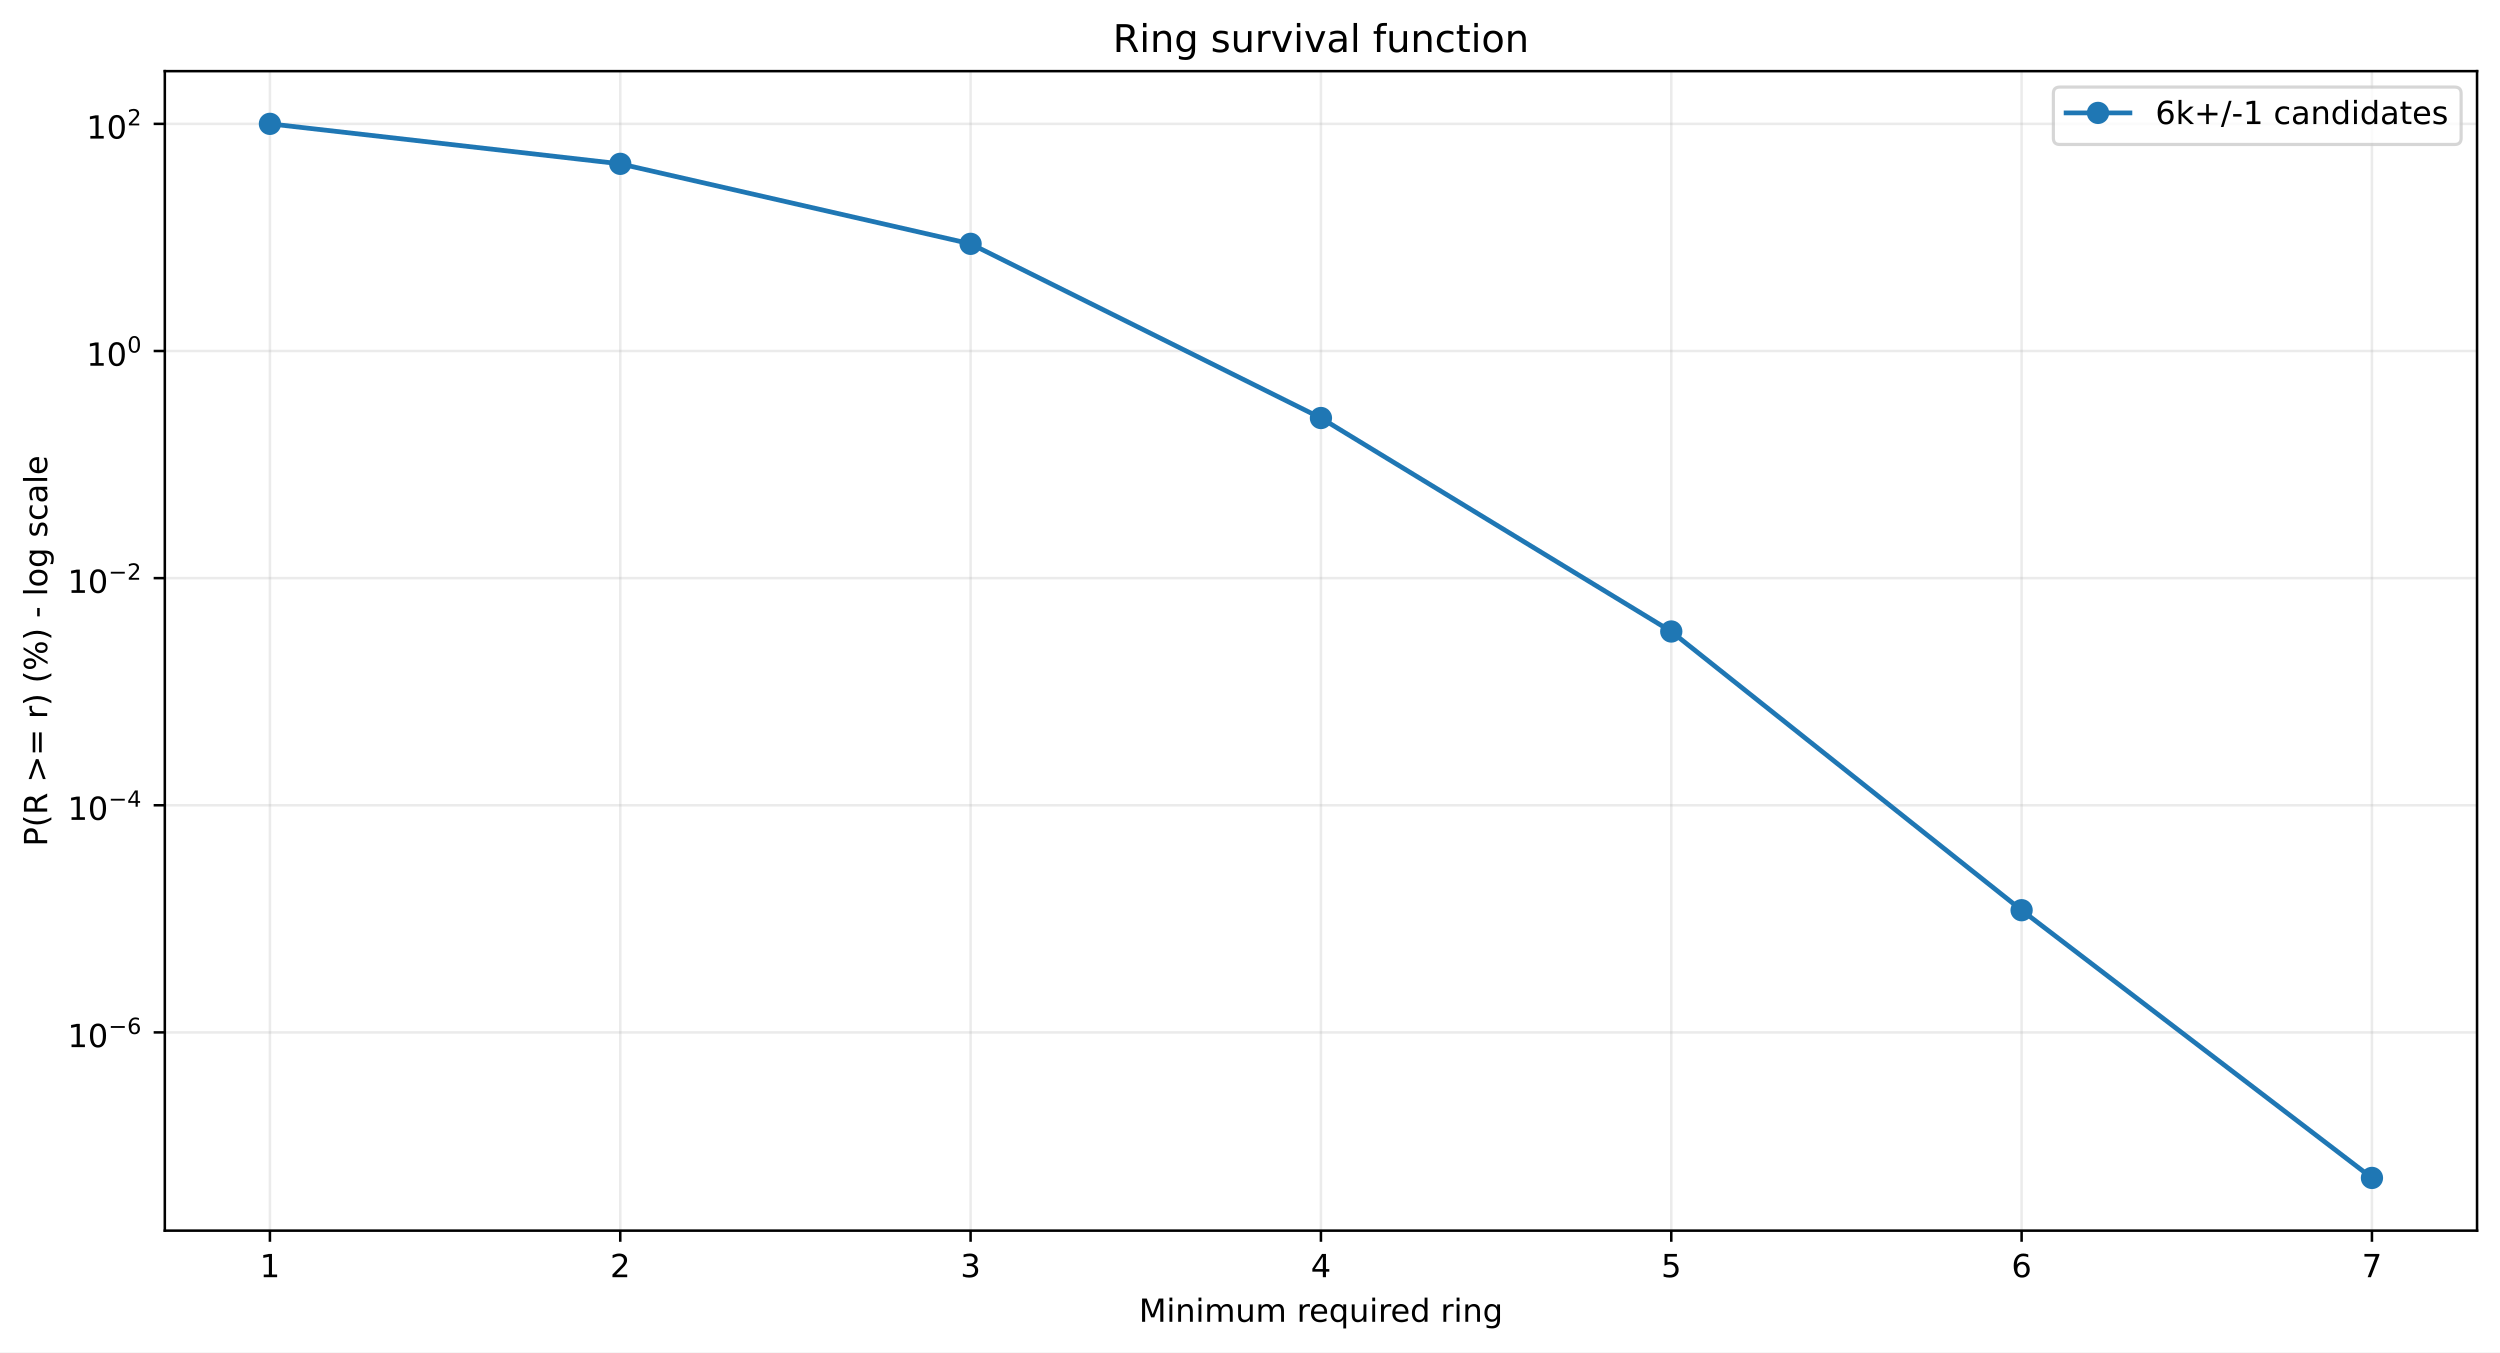
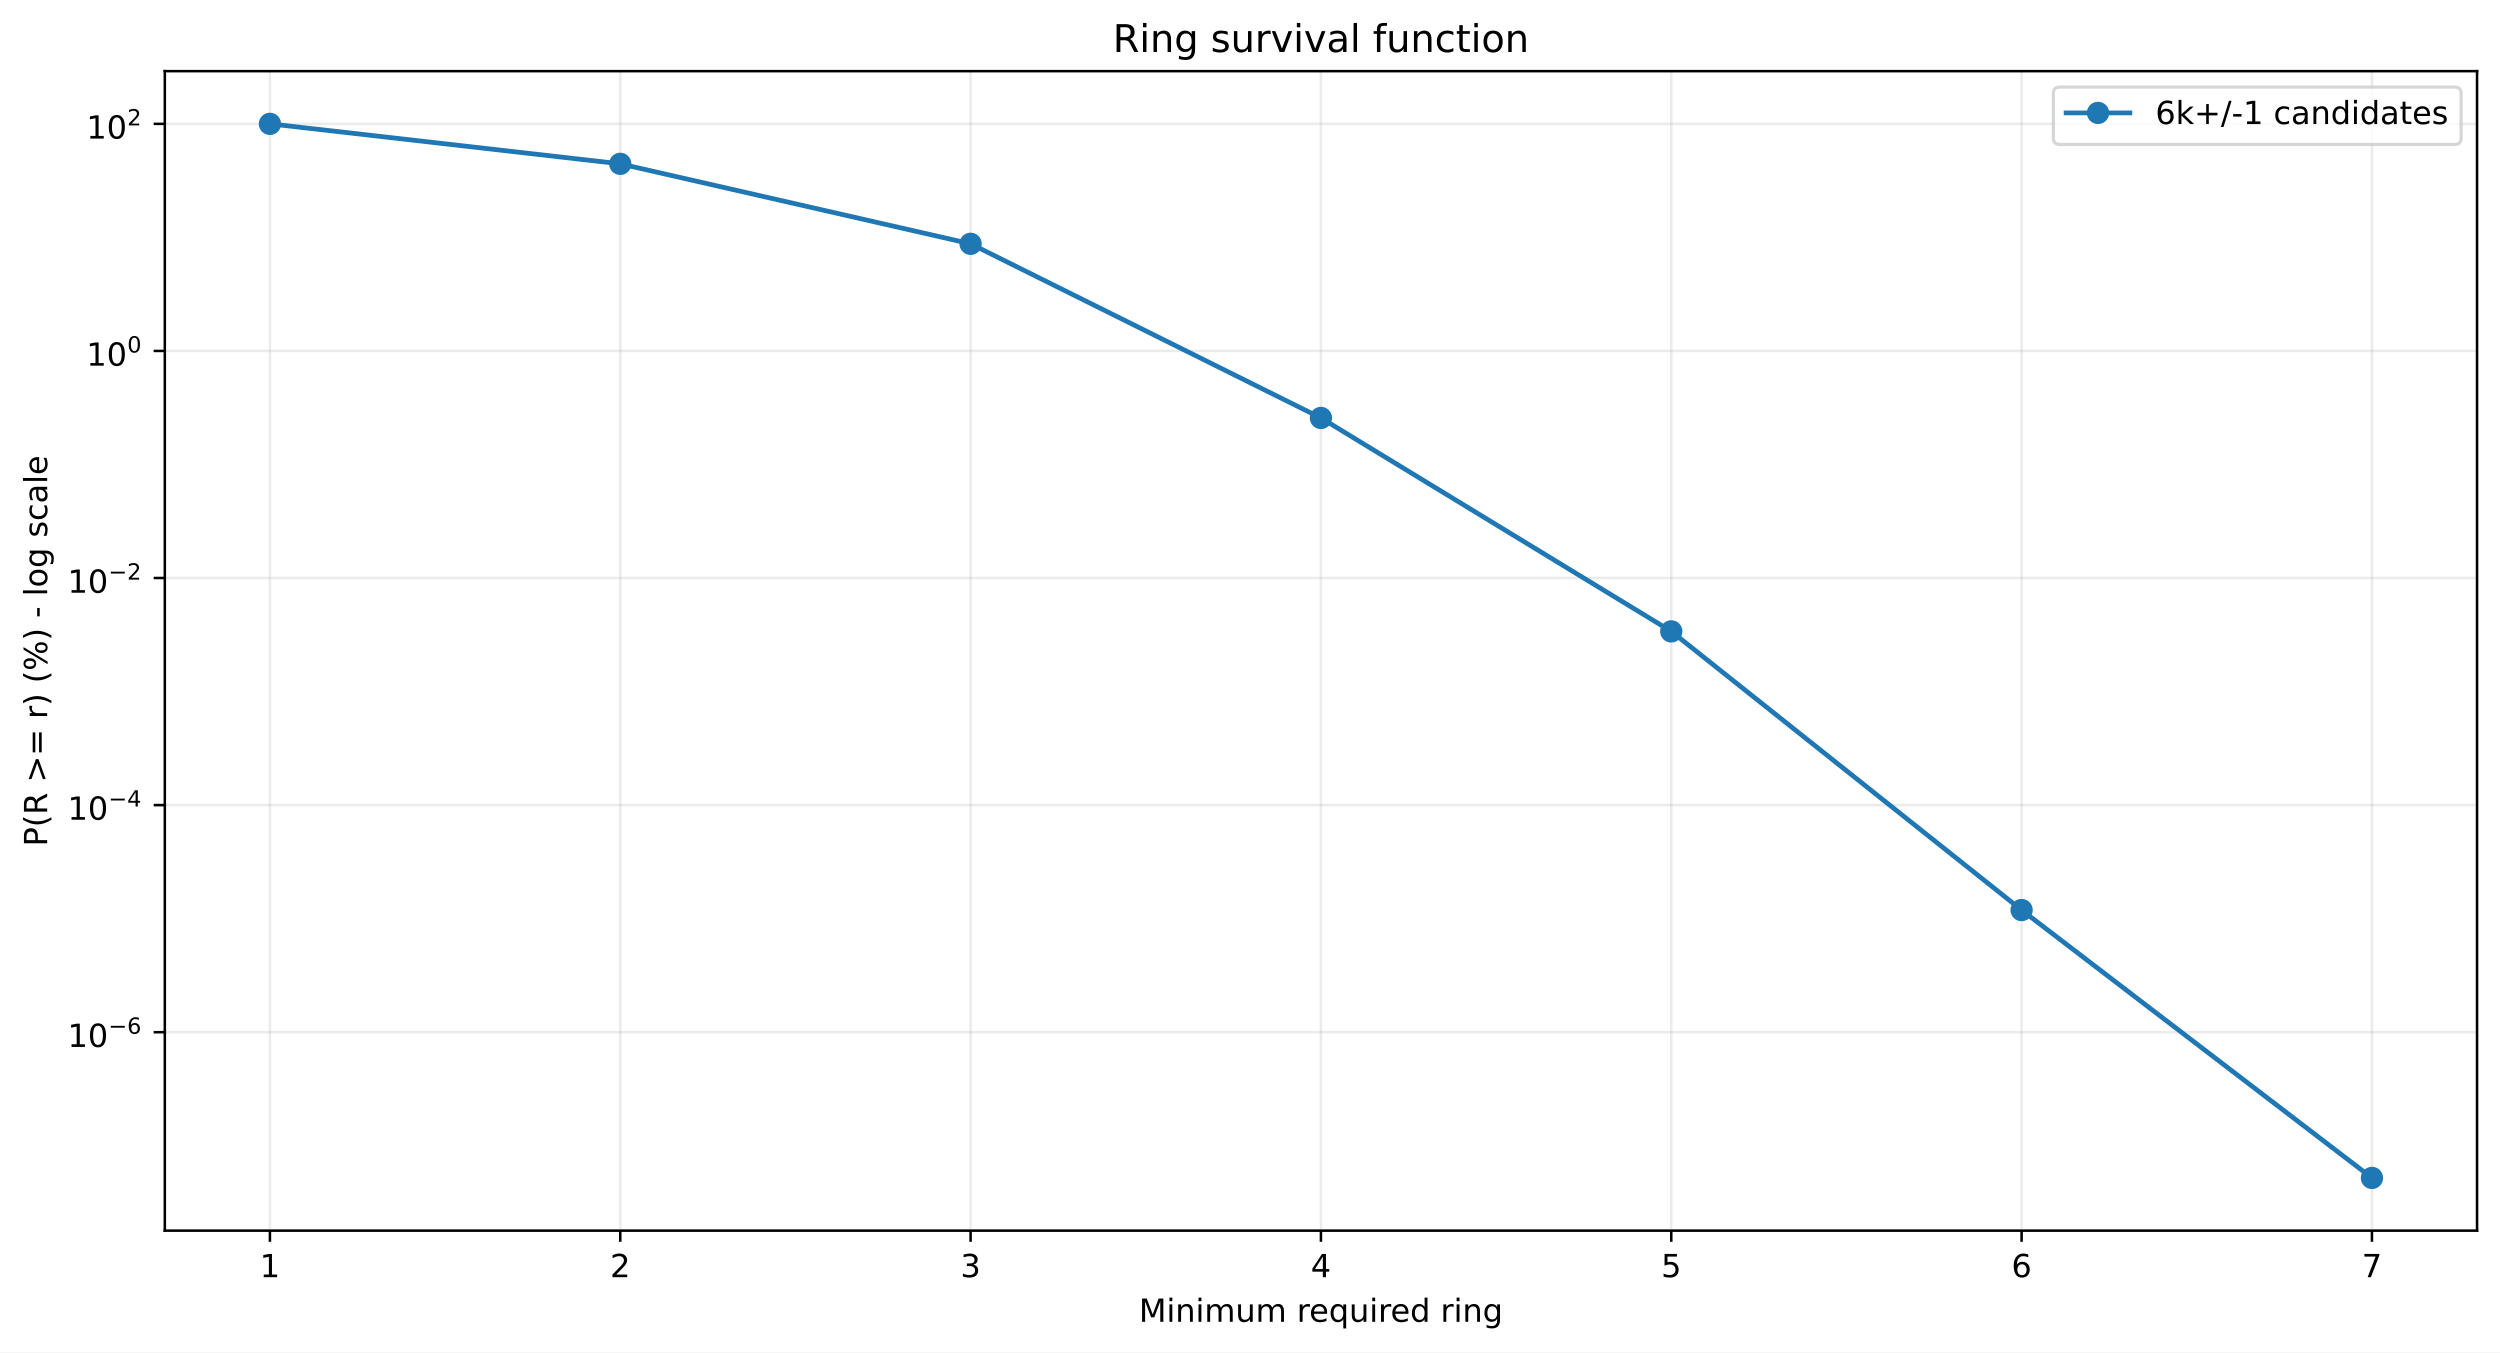
<svg xmlns="http://www.w3.org/2000/svg" xmlns:xlink="http://www.w3.org/1999/xlink" width="784.218pt" height="424.237pt" viewBox="0 0 784.218 424.237" version="1.1">
  <defs>
    <style type="text/css">*{stroke-linejoin: round; stroke-linecap: butt}</style>
  </defs>
  <g id="figure_1">
    <g id="patch_1">
      <path d="M 0 424.237  L 784.218 424.237  L 784.218 0  L 0 0  z " style="fill: #ffffff" />
    </g>
    <g id="axes_1">
      <g id="patch_2">
        <path d="M 51.701 386.036  L 777.018 386.036  L 777.018 22.318  L 51.701 22.318  z " style="fill: #ffffff" />
      </g>
      <g id="matplotlib.axis_1">
        <g id="xtick_1">
          <g id="line2d_1">
-             <path d="M 84.67 386.036  L 84.67 22.318  " clip-path="url(#p61d6990e99)" style="fill: none; stroke: #b0b0b0; stroke-opacity: 0.25; stroke-width: 0.8; stroke-linecap: square" />
+             <path d="M 84.67 386.036  L 84.67 22.318  " clip-path="url(#p9e2dfd9596)" style="fill: none; stroke: #b0b0b0; stroke-opacity: 0.25; stroke-width: 0.8; stroke-linecap: square" />
          </g>
          <g id="line2d_2">
            <defs>
-               <path id="m6cd9a4e381" d="M 0 0  L 0 3.5  " style="stroke: #000000; stroke-width: 0.8" />
+               <path id="mcffb11ac52" d="M 0 0  L 0 3.5  " style="stroke: #000000; stroke-width: 0.8" />
            </defs>
            <g>
-               <use xlink:href="#m6cd9a4e381" x="84.67" y="386.036" style="stroke: #000000; stroke-width: 0.8" />
+               <use xlink:href="#mcffb11ac52" x="84.67" y="386.036" style="stroke: #000000; stroke-width: 0.8" />
            </g>
          </g>
          <g id="text_1">
            <g transform="translate(81.48852 400.6334) scale(0.1 -0.1)">
              <defs>
                <path id="DejaVuSans-14" d="M 794 531  L 1825 531  L 1825 4091  L 703 3866  L 703 4441  L 1819 4666  L 2450 4666  L 2450 531  L 3481 531  L 3481 0  L 794 0  L 794 531  z " transform="scale(0.015625)" />
              </defs>
              <use xlink:href="#DejaVuSans-14" />
            </g>
          </g>
        </g>
        <g id="xtick_2">
          <g id="line2d_3">
-             <path d="M 194.566 386.036  L 194.566 22.318  " clip-path="url(#p61d6990e99)" style="fill: none; stroke: #b0b0b0; stroke-opacity: 0.25; stroke-width: 0.8; stroke-linecap: square" />
+             <path d="M 194.566 386.036  L 194.566 22.318  " clip-path="url(#p9e2dfd9596)" style="fill: none; stroke: #b0b0b0; stroke-opacity: 0.25; stroke-width: 0.8; stroke-linecap: square" />
          </g>
          <g id="line2d_4">
            <g>
-               <use xlink:href="#m6cd9a4e381" x="194.566" y="386.036" style="stroke: #000000; stroke-width: 0.8" />
+               <use xlink:href="#mcffb11ac52" x="194.566" y="386.036" style="stroke: #000000; stroke-width: 0.8" />
            </g>
          </g>
          <g id="text_2">
            <g transform="translate(191.3851 400.6334) scale(0.1 -0.1)">
              <defs>
                <path id="DejaVuSans-15" d="M 1228 531  L 3431 531  L 3431 0  L 469 0  L 469 531  Q 828 903 1448 1529  Q 2069 2156 2228 2338  Q 2531 2678 2651 2914  Q 2772 3150 2772 3378  Q 2772 3750 2511 3984  Q 2250 4219 1831 4219  Q 1534 4219 1204 4116  Q 875 4013 500 3803  L 500 4441  Q 881 4594 1212 4672  Q 1544 4750 1819 4750  Q 2544 4750 2975 4387  Q 3406 4025 3406 3419  Q 3406 3131 3298 2873  Q 3191 2616 2906 2266  Q 2828 2175 2409 1742  Q 1991 1309 1228 531  z " transform="scale(0.015625)" />
              </defs>
              <use xlink:href="#DejaVuSans-15" />
            </g>
          </g>
        </g>
        <g id="xtick_3">
          <g id="line2d_5">
-             <path d="M 304.463 386.036  L 304.463 22.318  " clip-path="url(#p61d6990e99)" style="fill: none; stroke: #b0b0b0; stroke-opacity: 0.25; stroke-width: 0.8; stroke-linecap: square" />
+             <path d="M 304.463 386.036  L 304.463 22.318  " clip-path="url(#p9e2dfd9596)" style="fill: none; stroke: #b0b0b0; stroke-opacity: 0.25; stroke-width: 0.8; stroke-linecap: square" />
          </g>
          <g id="line2d_6">
            <g>
-               <use xlink:href="#m6cd9a4e381" x="304.463" y="386.036" style="stroke: #000000; stroke-width: 0.8" />
+               <use xlink:href="#mcffb11ac52" x="304.463" y="386.036" style="stroke: #000000; stroke-width: 0.8" />
            </g>
          </g>
          <g id="text_3">
            <g transform="translate(301.2817 400.6334) scale(0.1 -0.1)">
              <defs>
                <path id="DejaVuSans-16" d="M 2597 2516  Q 3050 2419 3304 2112  Q 3559 1806 3559 1356  Q 3559 666 3084 287  Q 2609 -91 1734 -91  Q 1441 -91 1130 -33  Q 819 25 488 141  L 488 750  Q 750 597 1062 519  Q 1375 441 1716 441  Q 2309 441 2620 675  Q 2931 909 2931 1356  Q 2931 1769 2642 2001  Q 2353 2234 1838 2234  L 1294 2234  L 1294 2753  L 1863 2753  Q 2328 2753 2575 2939  Q 2822 3125 2822 3475  Q 2822 3834 2567 4026  Q 2313 4219 1838 4219  Q 1578 4219 1281 4162  Q 984 4106 628 3988  L 628 4550  Q 988 4650 1302 4700  Q 1616 4750 1894 4750  Q 2613 4750 3031 4423  Q 3450 4097 3450 3541  Q 3450 3153 3228 2886  Q 3006 2619 2597 2516  z " transform="scale(0.015625)" />
              </defs>
              <use xlink:href="#DejaVuSans-16" />
            </g>
          </g>
        </g>
        <g id="xtick_4">
          <g id="line2d_7">
-             <path d="M 414.36 386.036  L 414.36 22.318  " clip-path="url(#p61d6990e99)" style="fill: none; stroke: #b0b0b0; stroke-opacity: 0.25; stroke-width: 0.8; stroke-linecap: square" />
+             <path d="M 414.36 386.036  L 414.36 22.318  " clip-path="url(#p9e2dfd9596)" style="fill: none; stroke: #b0b0b0; stroke-opacity: 0.25; stroke-width: 0.8; stroke-linecap: square" />
          </g>
          <g id="line2d_8">
            <g>
-               <use xlink:href="#m6cd9a4e381" x="414.36" y="386.036" style="stroke: #000000; stroke-width: 0.8" />
+               <use xlink:href="#mcffb11ac52" x="414.36" y="386.036" style="stroke: #000000; stroke-width: 0.8" />
            </g>
          </g>
          <g id="text_4">
            <g transform="translate(411.1784 400.6334) scale(0.1 -0.1)">
              <defs>
                <path id="DejaVuSans-17" d="M 2419 4116  L 825 1625  L 2419 1625  L 2419 4116  z M 2253 4666  L 3047 4666  L 3047 1625  L 3713 1625  L 3713 1100  L 3047 1100  L 3047 0  L 2419 0  L 2419 1100  L 313 1100  L 313 1709  L 2253 4666  z " transform="scale(0.015625)" />
              </defs>
              <use xlink:href="#DejaVuSans-17" />
            </g>
          </g>
        </g>
        <g id="xtick_5">
          <g id="line2d_9">
-             <path d="M 524.256 386.036  L 524.256 22.318  " clip-path="url(#p61d6990e99)" style="fill: none; stroke: #b0b0b0; stroke-opacity: 0.25; stroke-width: 0.8; stroke-linecap: square" />
+             <path d="M 524.256 386.036  L 524.256 22.318  " clip-path="url(#p9e2dfd9596)" style="fill: none; stroke: #b0b0b0; stroke-opacity: 0.25; stroke-width: 0.8; stroke-linecap: square" />
          </g>
          <g id="line2d_10">
            <g>
-               <use xlink:href="#m6cd9a4e381" x="524.256" y="386.036" style="stroke: #000000; stroke-width: 0.8" />
+               <use xlink:href="#mcffb11ac52" x="524.256" y="386.036" style="stroke: #000000; stroke-width: 0.8" />
            </g>
          </g>
          <g id="text_5">
            <g transform="translate(521.075 400.6334) scale(0.1 -0.1)">
              <defs>
                <path id="DejaVuSans-18" d="M 691 4666  L 3169 4666  L 3169 4134  L 1269 4134  L 1269 2991  Q 1406 3038 1543 3061  Q 1681 3084 1819 3084  Q 2600 3084 3056 2656  Q 3513 2228 3513 1497  Q 3513 744 3044 326  Q 2575 -91 1722 -91  Q 1428 -91 1123 -41  Q 819 9 494 109  L 494 744  Q 775 591 1075 516  Q 1375 441 1709 441  Q 2250 441 2565 725  Q 2881 1009 2881 1497  Q 2881 1984 2565 2268  Q 2250 2553 1709 2553  Q 1456 2553 1204 2497  Q 953 2441 691 2322  L 691 4666  z " transform="scale(0.015625)" />
              </defs>
              <use xlink:href="#DejaVuSans-18" />
            </g>
          </g>
        </g>
        <g id="xtick_6">
          <g id="line2d_11">
-             <path d="M 634.153 386.036  L 634.153 22.318  " clip-path="url(#p61d6990e99)" style="fill: none; stroke: #b0b0b0; stroke-opacity: 0.25; stroke-width: 0.8; stroke-linecap: square" />
+             <path d="M 634.153 386.036  L 634.153 22.318  " clip-path="url(#p9e2dfd9596)" style="fill: none; stroke: #b0b0b0; stroke-opacity: 0.25; stroke-width: 0.8; stroke-linecap: square" />
          </g>
          <g id="line2d_12">
            <g>
-               <use xlink:href="#m6cd9a4e381" x="634.153" y="386.036" style="stroke: #000000; stroke-width: 0.8" />
+               <use xlink:href="#mcffb11ac52" x="634.153" y="386.036" style="stroke: #000000; stroke-width: 0.8" />
            </g>
          </g>
          <g id="text_6">
            <g transform="translate(630.9716 400.6334) scale(0.1 -0.1)">
              <defs>
                <path id="DejaVuSans-19" d="M 2113 2584  Q 1688 2584 1439 2293  Q 1191 2003 1191 1497  Q 1191 994 1439 701  Q 1688 409 2113 409  Q 2538 409 2786 701  Q 3034 994 3034 1497  Q 3034 2003 2786 2293  Q 2538 2584 2113 2584  z M 3366 4563  L 3366 3988  Q 3128 4100 2886 4159  Q 2644 4219 2406 4219  Q 1781 4219 1451 3797  Q 1122 3375 1075 2522  Q 1259 2794 1537 2939  Q 1816 3084 2150 3084  Q 2853 3084 3261 2657  Q 3669 2231 3669 1497  Q 3669 778 3244 343  Q 2819 -91 2113 -91  Q 1303 -91 875 529  Q 447 1150 447 2328  Q 447 3434 972 4092  Q 1497 4750 2381 4750  Q 2619 4750 2861 4703  Q 3103 4656 3366 4563  z " transform="scale(0.015625)" />
              </defs>
              <use xlink:href="#DejaVuSans-19" />
            </g>
          </g>
        </g>
        <g id="xtick_7">
          <g id="line2d_13">
-             <path d="M 744.049 386.036  L 744.049 22.318  " clip-path="url(#p61d6990e99)" style="fill: none; stroke: #b0b0b0; stroke-opacity: 0.25; stroke-width: 0.8; stroke-linecap: square" />
+             <path d="M 744.049 386.036  L 744.049 22.318  " clip-path="url(#p9e2dfd9596)" style="fill: none; stroke: #b0b0b0; stroke-opacity: 0.25; stroke-width: 0.8; stroke-linecap: square" />
          </g>
          <g id="line2d_14">
            <g>
-               <use xlink:href="#m6cd9a4e381" x="744.049" y="386.036" style="stroke: #000000; stroke-width: 0.8" />
+               <use xlink:href="#mcffb11ac52" x="744.049" y="386.036" style="stroke: #000000; stroke-width: 0.8" />
            </g>
          </g>
          <g id="text_7">
            <g transform="translate(740.8682 400.6334) scale(0.1 -0.1)">
              <defs>
                <path id="DejaVuSans-1a" d="M 525 4666  L 3525 4666  L 3525 4397  L 1831 0  L 1172 0  L 2766 4134  L 525 4134  L 525 4666  z " transform="scale(0.015625)" />
              </defs>
              <use xlink:href="#DejaVuSans-1a" />
            </g>
          </g>
        </g>
        <g id="text_8">
          <g transform="translate(357.2737 414.6342) scale(0.1 -0.1)">
            <defs>
              <path id="DejaVuSans-30" d="M 628 4666  L 1569 4666  L 2759 1491  L 3956 4666  L 4897 4666  L 4897 0  L 4281 0  L 4281 4097  L 3078 897  L 2444 897  L 1241 4097  L 1241 0  L 628 0  L 628 4666  z " transform="scale(0.015625)" />
              <path id="DejaVuSans-4c" d="M 603 3500  L 1178 3500  L 1178 0  L 603 0  L 603 3500  z M 603 4863  L 1178 4863  L 1178 4134  L 603 4134  L 603 4863  z " transform="scale(0.015625)" />
              <path id="DejaVuSans-51" d="M 3513 2113  L 3513 0  L 2938 0  L 2938 2094  Q 2938 2591 2744 2837  Q 2550 3084 2163 3084  Q 1697 3084 1428 2787  Q 1159 2491 1159 1978  L 1159 0  L 581 0  L 581 3500  L 1159 3500  L 1159 2956  Q 1366 3272 1645 3428  Q 1925 3584 2291 3584  Q 2894 3584 3203 3211  Q 3513 2838 3513 2113  z " transform="scale(0.015625)" />
              <path id="DejaVuSans-50" d="M 3328 2828  Q 3544 3216 3844 3400  Q 4144 3584 4550 3584  Q 5097 3584 5394 3201  Q 5691 2819 5691 2113  L 5691 0  L 5113 0  L 5113 2094  Q 5113 2597 4934 2840  Q 4756 3084 4391 3084  Q 3944 3084 3684 2787  Q 3425 2491 3425 1978  L 3425 0  L 2847 0  L 2847 2094  Q 2847 2600 2669 2842  Q 2491 3084 2119 3084  Q 1678 3084 1418 2786  Q 1159 2488 1159 1978  L 1159 0  L 581 0  L 581 3500  L 1159 3500  L 1159 2956  Q 1356 3278 1631 3431  Q 1906 3584 2284 3584  Q 2666 3584 2933 3390  Q 3200 3197 3328 2828  z " transform="scale(0.015625)" />
              <path id="DejaVuSans-58" d="M 544 1381  L 544 3500  L 1119 3500  L 1119 1403  Q 1119 906 1312 657  Q 1506 409 1894 409  Q 2359 409 2629 706  Q 2900 1003 2900 1516  L 2900 3500  L 3475 3500  L 3475 0  L 2900 0  L 2900 538  Q 2691 219 2414 64  Q 2138 -91 1772 -91  Q 1169 -91 856 284  Q 544 659 544 1381  z M 1991 3584  L 1991 3584  z " transform="scale(0.015625)" />
              <path id="DejaVuSans-3" transform="scale(0.015625)" />
              <path id="DejaVuSans-55" d="M 2631 2963  Q 2534 3019 2420 3045  Q 2306 3072 2169 3072  Q 1681 3072 1420 2755  Q 1159 2438 1159 1844  L 1159 0  L 581 0  L 581 3500  L 1159 3500  L 1159 2956  Q 1341 3275 1631 3429  Q 1922 3584 2338 3584  Q 2397 3584 2469 3576  Q 2541 3569 2628 3553  L 2631 2963  z " transform="scale(0.015625)" />
              <path id="DejaVuSans-48" d="M 3597 1894  L 3597 1613  L 953 1613  Q 991 1019 1311 708  Q 1631 397 2203 397  Q 2534 397 2845 478  Q 3156 559 3463 722  L 3463 178  Q 3153 47 2828 -22  Q 2503 -91 2169 -91  Q 1331 -91 842 396  Q 353 884 353 1716  Q 353 2575 817 3079  Q 1281 3584 2069 3584  Q 2775 3584 3186 3129  Q 3597 2675 3597 1894  z M 3022 2063  Q 3016 2534 2758 2815  Q 2500 3097 2075 3097  Q 1594 3097 1305 2825  Q 1016 2553 972 2059  L 3022 2063  z " transform="scale(0.015625)" />
              <path id="DejaVuSans-54" d="M 947 1747  Q 947 1113 1208 752  Q 1469 391 1925 391  Q 2381 391 2643 752  Q 2906 1113 2906 1747  Q 2906 2381 2643 2742  Q 2381 3103 1925 3103  Q 1469 3103 1208 2742  Q 947 2381 947 1747  z M 2906 525  Q 2725 213 2448 61  Q 2172 -91 1784 -91  Q 1150 -91 751 415  Q 353 922 353 1747  Q 353 2572 751 3078  Q 1150 3584 1784 3584  Q 2172 3584 2448 3432  Q 2725 3281 2906 2969  L 2906 3500  L 3481 3500  L 3481 -1331  L 2906 -1331  L 2906 525  z " transform="scale(0.015625)" />
              <path id="DejaVuSans-47" d="M 2906 2969  L 2906 4863  L 3481 4863  L 3481 0  L 2906 0  L 2906 525  Q 2725 213 2448 61  Q 2172 -91 1784 -91  Q 1150 -91 751 415  Q 353 922 353 1747  Q 353 2572 751 3078  Q 1150 3584 1784 3584  Q 2172 3584 2448 3432  Q 2725 3281 2906 2969  z M 947 1747  Q 947 1113 1208 752  Q 1469 391 1925 391  Q 2381 391 2643 752  Q 2906 1113 2906 1747  Q 2906 2381 2643 2742  Q 2381 3103 1925 3103  Q 1469 3103 1208 2742  Q 947 2381 947 1747  z " transform="scale(0.015625)" />
              <path id="DejaVuSans-4a" d="M 2906 1791  Q 2906 2416 2648 2759  Q 2391 3103 1925 3103  Q 1463 3103 1205 2759  Q 947 2416 947 1791  Q 947 1169 1205 825  Q 1463 481 1925 481  Q 2391 481 2648 825  Q 2906 1169 2906 1791  z M 3481 434  Q 3481 -459 3084 -895  Q 2688 -1331 1869 -1331  Q 1566 -1331 1297 -1286  Q 1028 -1241 775 -1147  L 775 -588  Q 1028 -725 1275 -790  Q 1522 -856 1778 -856  Q 2344 -856 2625 -561  Q 2906 -266 2906 331  L 2906 616  Q 2728 306 2450 153  Q 2172 0 1784 0  Q 1141 0 747 490  Q 353 981 353 1791  Q 353 2603 747 3093  Q 1141 3584 1784 3584  Q 2172 3584 2450 3431  Q 2728 3278 2906 2969  L 2906 3500  L 3481 3500  L 3481 434  z " transform="scale(0.015625)" />
            </defs>
            <use xlink:href="#DejaVuSans-30" />
            <use xlink:href="#DejaVuSans-4c" transform="translate(86.28125 0)" />
            <use xlink:href="#DejaVuSans-51" transform="translate(114.0625 0)" />
            <use xlink:href="#DejaVuSans-4c" transform="translate(177.4375 0)" />
            <use xlink:href="#DejaVuSans-50" transform="translate(205.2188 0)" />
            <use xlink:href="#DejaVuSans-58" transform="translate(302.625 0)" />
            <use xlink:href="#DejaVuSans-50" transform="translate(366 0)" />
            <use xlink:href="#DejaVuSans-3" transform="translate(463.4062 0)" />
            <use xlink:href="#DejaVuSans-55" transform="translate(495.1875 0)" />
            <use xlink:href="#DejaVuSans-48" transform="translate(534.0938 0)" />
            <use xlink:href="#DejaVuSans-54" transform="translate(595.625 0)" />
            <use xlink:href="#DejaVuSans-58" transform="translate(659.1094 0)" />
            <use xlink:href="#DejaVuSans-4c" transform="translate(722.4844 0)" />
            <use xlink:href="#DejaVuSans-55" transform="translate(750.2656 0)" />
            <use xlink:href="#DejaVuSans-48" transform="translate(789.1719 0)" />
            <use xlink:href="#DejaVuSans-47" transform="translate(850.7031 0)" />
            <use xlink:href="#DejaVuSans-3" transform="translate(914.1875 0)" />
            <use xlink:href="#DejaVuSans-55" transform="translate(945.9688 0)" />
            <use xlink:href="#DejaVuSans-4c" transform="translate(987.0781 0)" />
            <use xlink:href="#DejaVuSans-51" transform="translate(1014.859 0)" />
            <use xlink:href="#DejaVuSans-4a" transform="translate(1078.234 0)" />
          </g>
        </g>
      </g>
      <g id="matplotlib.axis_2">
        <g id="ytick_1">
          <g id="line2d_15">
-             <path d="M 51.701 323.849  L 777.018 323.849  " clip-path="url(#p61d6990e99)" style="fill: none; stroke: #b0b0b0; stroke-opacity: 0.25; stroke-width: 0.8; stroke-linecap: square" />
+             <path d="M 51.701 323.785  L 777.018 323.785  " clip-path="url(#p9e2dfd9596)" style="fill: none; stroke: #b0b0b0; stroke-opacity: 0.25; stroke-width: 0.8; stroke-linecap: square" />
          </g>
          <g id="line2d_16">
            <defs>
-               <path id="m08d22f3dd3" d="M 0 0  L -3.5 0  " style="stroke: #000000; stroke-width: 0.8" />
+               <path id="maf8bc9593e" d="M 0 0  L -3.5 0  " style="stroke: #000000; stroke-width: 0.8" />
            </defs>
            <g>
-               <use xlink:href="#m08d22f3dd3" x="51.701" y="323.849" style="stroke: #000000; stroke-width: 0.8" />
+               <use xlink:href="#maf8bc9593e" x="51.701" y="323.785" style="stroke: #000000; stroke-width: 0.8" />
            </g>
          </g>
          <g id="text_9">
-             <g transform="translate(21.20078 328.5488) scale(0.1 -0.1)">
+             <g transform="translate(21.20078 328.4849) scale(0.1 -0.1)">
              <defs>
                <path id="DejaVuSans-13" d="M 2034 4250  Q 1547 4250 1301 3770  Q 1056 3291 1056 2328  Q 1056 1369 1301 889  Q 1547 409 2034 409  Q 2525 409 2770 889  Q 3016 1369 3016 2328  Q 3016 3291 2770 3770  Q 2525 4250 2034 4250  z M 2034 4750  Q 2819 4750 3233 4129  Q 3647 3509 3647 2328  Q 3647 1150 3233 529  Q 2819 -91 2034 -91  Q 1250 -91 836 529  Q 422 1150 422 2328  Q 422 3509 836 4129  Q 1250 4750 2034 4750  z " transform="scale(0.015625)" />
                <path id="DejaVuSans-c9c" d="M 678 2272  L 4684 2272  L 4684 1741  L 678 1741  L 678 2272  z " transform="scale(0.015625)" />
              </defs>
              <use xlink:href="#DejaVuSans-14" transform="translate(0 0.746875)" />
              <use xlink:href="#DejaVuSans-13" transform="translate(63.62305 0.746875)" />
              <use xlink:href="#DejaVuSans-c9c" transform="translate(128.2031 42.04688) scale(0.7)" />
              <use xlink:href="#DejaVuSans-19" transform="translate(186.8555 42.04688) scale(0.7)" />
            </g>
          </g>
        </g>
        <g id="ytick_2">
          <g id="line2d_17">
-             <path d="M 51.701 252.599  L 777.018 252.599  " clip-path="url(#p61d6990e99)" style="fill: none; stroke: #b0b0b0; stroke-opacity: 0.25; stroke-width: 0.8; stroke-linecap: square" />
+             <path d="M 51.701 252.551  L 777.018 252.551  " clip-path="url(#p9e2dfd9596)" style="fill: none; stroke: #b0b0b0; stroke-opacity: 0.25; stroke-width: 0.8; stroke-linecap: square" />
          </g>
          <g id="line2d_18">
            <g>
-               <use xlink:href="#m08d22f3dd3" x="51.701" y="252.599" style="stroke: #000000; stroke-width: 0.8" />
+               <use xlink:href="#maf8bc9593e" x="51.701" y="252.551" style="stroke: #000000; stroke-width: 0.8" />
            </g>
          </g>
          <g id="text_10">
-             <g transform="translate(21.20078 257.2493) scale(0.1 -0.1)">
+             <g transform="translate(21.20078 257.2013) scale(0.1 -0.1)">
              <use xlink:href="#DejaVuSans-14" transform="translate(0 0.665625)" />
              <use xlink:href="#DejaVuSans-13" transform="translate(63.62305 0.665625)" />
              <use xlink:href="#DejaVuSans-c9c" transform="translate(128.2031 41.96563) scale(0.7)" />
              <use xlink:href="#DejaVuSans-17" transform="translate(186.8555 41.96563) scale(0.7)" />
            </g>
          </g>
        </g>
        <g id="ytick_3">
          <g id="line2d_19">
-             <path d="M 51.701 181.35  L 777.018 181.35  " clip-path="url(#p61d6990e99)" style="fill: none; stroke: #b0b0b0; stroke-opacity: 0.25; stroke-width: 0.8; stroke-linecap: square" />
+             <path d="M 51.701 181.318  L 777.018 181.318  " clip-path="url(#p9e2dfd9596)" style="fill: none; stroke: #b0b0b0; stroke-opacity: 0.25; stroke-width: 0.8; stroke-linecap: square" />
          </g>
          <g id="line2d_20">
            <g>
-               <use xlink:href="#m08d22f3dd3" x="51.701" y="181.35" style="stroke: #000000; stroke-width: 0.8" />
+               <use xlink:href="#maf8bc9593e" x="51.701" y="181.318" style="stroke: #000000; stroke-width: 0.8" />
            </g>
          </g>
          <g id="text_11">
-             <g transform="translate(21.20078 186.0498) scale(0.1 -0.1)">
+             <g transform="translate(21.20078 186.0178) scale(0.1 -0.1)">
              <use xlink:href="#DejaVuSans-14" transform="translate(0 0.746875)" />
              <use xlink:href="#DejaVuSans-13" transform="translate(63.62305 0.746875)" />
              <use xlink:href="#DejaVuSans-c9c" transform="translate(128.2031 42.04688) scale(0.7)" />
              <use xlink:href="#DejaVuSans-15" transform="translate(186.8555 42.04688) scale(0.7)" />
            </g>
          </g>
        </g>
        <g id="ytick_4">
          <g id="line2d_21">
-             <path d="M 51.701 110.1  L 777.018 110.1  " clip-path="url(#p61d6990e99)" style="fill: none; stroke: #b0b0b0; stroke-opacity: 0.25; stroke-width: 0.8; stroke-linecap: square" />
+             <path d="M 51.701 110.084  L 777.018 110.084  " clip-path="url(#p9e2dfd9596)" style="fill: none; stroke: #b0b0b0; stroke-opacity: 0.25; stroke-width: 0.8; stroke-linecap: square" />
          </g>
          <g id="line2d_22">
            <g>
-               <use xlink:href="#m08d22f3dd3" x="51.701" y="110.1" style="stroke: #000000; stroke-width: 0.8" />
+               <use xlink:href="#maf8bc9593e" x="51.701" y="110.084" style="stroke: #000000; stroke-width: 0.8" />
            </g>
          </g>
          <g id="text_12">
-             <g transform="translate(27.10078 114.8003) scale(0.1 -0.1)">
+             <g transform="translate(27.10078 114.7843) scale(0.1 -0.1)">
              <use xlink:href="#DejaVuSans-14" transform="translate(0 0.746875)" />
              <use xlink:href="#DejaVuSans-13" transform="translate(63.62305 0.746875)" />
              <use xlink:href="#DejaVuSans-13" transform="translate(128.2031 42.04688) scale(0.7)" />
            </g>
          </g>
        </g>
        <g id="ytick_5">
          <g id="line2d_23">
-             <path d="M 51.701 38.851  L 777.018 38.851  " clip-path="url(#p61d6990e99)" style="fill: none; stroke: #b0b0b0; stroke-opacity: 0.25; stroke-width: 0.8; stroke-linecap: square" />
+             <path d="M 51.701 38.851  L 777.018 38.851  " clip-path="url(#p9e2dfd9596)" style="fill: none; stroke: #b0b0b0; stroke-opacity: 0.25; stroke-width: 0.8; stroke-linecap: square" />
          </g>
          <g id="line2d_24">
            <g>
-               <use xlink:href="#m08d22f3dd3" x="51.701" y="38.851" style="stroke: #000000; stroke-width: 0.8" />
+               <use xlink:href="#maf8bc9593e" x="51.701" y="38.851" style="stroke: #000000; stroke-width: 0.8" />
            </g>
          </g>
          <g id="text_13">
            <g transform="translate(27.10078 43.55075) scale(0.1 -0.1)">
              <use xlink:href="#DejaVuSans-14" transform="translate(0 0.746875)" />
              <use xlink:href="#DejaVuSans-13" transform="translate(63.62305 0.746875)" />
              <use xlink:href="#DejaVuSans-15" transform="translate(128.2031 42.04688) scale(0.7)" />
            </g>
          </g>
        </g>
        <g id="text_14">
          <g transform="translate(14.79844 265.4996) rotate(-90) scale(0.1 -0.1)">
            <defs>
              <path id="DejaVuSans-33" d="M 1259 4147  L 1259 2394  L 2053 2394  Q 2494 2394 2734 2622  Q 2975 2850 2975 3272  Q 2975 3691 2734 3919  Q 2494 4147 2053 4147  L 1259 4147  z M 628 4666  L 2053 4666  Q 2838 4666 3239 4311  Q 3641 3956 3641 3272  Q 3641 2581 3239 2228  Q 2838 1875 2053 1875  L 1259 1875  L 1259 0  L 628 0  L 628 4666  z " transform="scale(0.015625)" />
              <path id="DejaVuSans-b" d="M 1984 4856  Q 1566 4138 1362 3434  Q 1159 2731 1159 2009  Q 1159 1288 1364 580  Q 1569 -128 1984 -844  L 1484 -844  Q 1016 -109 783 600  Q 550 1309 550 2009  Q 550 2706 781 3412  Q 1013 4119 1484 4856  L 1984 4856  z " transform="scale(0.015625)" />
              <path id="DejaVuSans-35" d="M 2841 2188  Q 3044 2119 3236 1894  Q 3428 1669 3622 1275  L 4263 0  L 3584 0  L 2988 1197  Q 2756 1666 2539 1819  Q 2322 1972 1947 1972  L 1259 1972  L 1259 0  L 628 0  L 628 4666  L 2053 4666  Q 2853 4666 3247 4331  Q 3641 3997 3641 3322  Q 3641 2881 3436 2590  Q 3231 2300 2841 2188  z M 1259 4147  L 1259 2491  L 2053 2491  Q 2509 2491 2742 2702  Q 2975 2913 2975 3322  Q 2975 3731 2742 3939  Q 2509 4147 2053 4147  L 1259 4147  z " transform="scale(0.015625)" />
              <path id="DejaVuSans-21" d="M 678 3150  L 678 3719  L 4684 2266  L 4684 1747  L 678 294  L 678 863  L 3897 2003  L 678 3150  z " transform="scale(0.015625)" />
              <path id="DejaVuSans-20" d="M 678 2906  L 4684 2906  L 4684 2381  L 678 2381  L 678 2906  z M 678 1631  L 4684 1631  L 4684 1100  L 678 1100  L 678 1631  z " transform="scale(0.015625)" />
              <path id="DejaVuSans-c" d="M 513 4856  L 1013 4856  Q 1481 4119 1714 3412  Q 1947 2706 1947 2009  Q 1947 1309 1714 600  Q 1481 -109 1013 -844  L 513 -844  Q 928 -128 1133 580  Q 1338 1288 1338 2009  Q 1338 2731 1133 3434  Q 928 4138 513 4856  z " transform="scale(0.015625)" />
              <path id="DejaVuSans-8" d="M 4653 2053  Q 4381 2053 4226 1822  Q 4072 1591 4072 1178  Q 4072 772 4226 539  Q 4381 306 4653 306  Q 4919 306 5073 539  Q 5228 772 5228 1178  Q 5228 1588 5073 1820  Q 4919 2053 4653 2053  z M 4653 2450  Q 5147 2450 5437 2106  Q 5728 1763 5728 1178  Q 5728 594 5436 251  Q 5144 -91 4653 -91  Q 4153 -91 3862 251  Q 3572 594 3572 1178  Q 3572 1766 3864 2108  Q 4156 2450 4653 2450  z M 1428 4353  Q 1159 4353 1004 4120  Q 850 3888 850 3481  Q 850 3069 1003 2837  Q 1156 2606 1428 2606  Q 1700 2606 1854 2837  Q 2009 3069 2009 3481  Q 2009 3884 1853 4118  Q 1697 4353 1428 4353  z M 4250 4750  L 4750 4750  L 1831 -91  L 1331 -91  L 4250 4750  z M 1428 4750  Q 1922 4750 2215 4408  Q 2509 4066 2509 3481  Q 2509 2891 2217 2550  Q 1925 2209 1428 2209  Q 931 2209 642 2551  Q 353 2894 353 3481  Q 353 4063 643 4406  Q 934 4750 1428 4750  z " transform="scale(0.015625)" />
              <path id="DejaVuSans-10" d="M 313 2009  L 1997 2009  L 1997 1497  L 313 1497  L 313 2009  z " transform="scale(0.015625)" />
              <path id="DejaVuSans-4f" d="M 603 4863  L 1178 4863  L 1178 0  L 603 0  L 603 4863  z " transform="scale(0.015625)" />
              <path id="DejaVuSans-52" d="M 1959 3097  Q 1497 3097 1228 2736  Q 959 2375 959 1747  Q 959 1119 1226 758  Q 1494 397 1959 397  Q 2419 397 2687 759  Q 2956 1122 2956 1747  Q 2956 2369 2687 2733  Q 2419 3097 1959 3097  z M 1959 3584  Q 2709 3584 3137 3096  Q 3566 2609 3566 1747  Q 3566 888 3137 398  Q 2709 -91 1959 -91  Q 1206 -91 779 398  Q 353 888 353 1747  Q 353 2609 779 3096  Q 1206 3584 1959 3584  z " transform="scale(0.015625)" />
              <path id="DejaVuSans-56" d="M 2834 3397  L 2834 2853  Q 2591 2978 2328 3040  Q 2066 3103 1784 3103  Q 1356 3103 1142 2972  Q 928 2841 928 2578  Q 928 2378 1081 2264  Q 1234 2150 1697 2047  L 1894 2003  Q 2506 1872 2764 1633  Q 3022 1394 3022 966  Q 3022 478 2636 193  Q 2250 -91 1575 -91  Q 1294 -91 989 -36  Q 684 19 347 128  L 347 722  Q 666 556 975 473  Q 1284 391 1588 391  Q 1994 391 2212 530  Q 2431 669 2431 922  Q 2431 1156 2273 1281  Q 2116 1406 1581 1522  L 1381 1569  Q 847 1681 609 1914  Q 372 2147 372 2553  Q 372 3047 722 3315  Q 1072 3584 1716 3584  Q 2034 3584 2315 3537  Q 2597 3491 2834 3397  z " transform="scale(0.015625)" />
              <path id="DejaVuSans-46" d="M 3122 3366  L 3122 2828  Q 2878 2963 2633 3030  Q 2388 3097 2138 3097  Q 1578 3097 1268 2742  Q 959 2388 959 1747  Q 959 1106 1268 751  Q 1578 397 2138 397  Q 2388 397 2633 464  Q 2878 531 3122 666  L 3122 134  Q 2881 22 2623 -34  Q 2366 -91 2075 -91  Q 1284 -91 818 406  Q 353 903 353 1747  Q 353 2603 823 3093  Q 1294 3584 2113 3584  Q 2378 3584 2631 3529  Q 2884 3475 3122 3366  z " transform="scale(0.015625)" />
              <path id="DejaVuSans-44" d="M 2194 1759  Q 1497 1759 1228 1600  Q 959 1441 959 1056  Q 959 750 1161 570  Q 1363 391 1709 391  Q 2188 391 2477 730  Q 2766 1069 2766 1631  L 2766 1759  L 2194 1759  z M 3341 1997  L 3341 0  L 2766 0  L 2766 531  Q 2569 213 2275 61  Q 1981 -91 1556 -91  Q 1019 -91 701 211  Q 384 513 384 1019  Q 384 1609 779 1909  Q 1175 2209 1959 2209  L 2766 2209  L 2766 2266  Q 2766 2663 2505 2880  Q 2244 3097 1772 3097  Q 1472 3097 1187 3025  Q 903 2953 641 2809  L 641 3341  Q 956 3463 1253 3523  Q 1550 3584 1831 3584  Q 2591 3584 2966 3190  Q 3341 2797 3341 1997  z " transform="scale(0.015625)" />
            </defs>
            <use xlink:href="#DejaVuSans-33" />
            <use xlink:href="#DejaVuSans-b" transform="translate(60.29688 0)" />
            <use xlink:href="#DejaVuSans-35" transform="translate(99.3125 0)" />
            <use xlink:href="#DejaVuSans-3" transform="translate(168.7969 0)" />
            <use xlink:href="#DejaVuSans-21" transform="translate(200.5781 0)" />
            <use xlink:href="#DejaVuSans-20" transform="translate(284.375 0)" />
            <use xlink:href="#DejaVuSans-3" transform="translate(368.1719 0)" />
            <use xlink:href="#DejaVuSans-55" transform="translate(399.9531 0)" />
            <use xlink:href="#DejaVuSans-c" transform="translate(441.0625 0)" />
            <use xlink:href="#DejaVuSans-3" transform="translate(480.0781 0)" />
            <use xlink:href="#DejaVuSans-b" transform="translate(511.8594 0)" />
            <use xlink:href="#DejaVuSans-8" transform="translate(550.875 0)" />
            <use xlink:href="#DejaVuSans-c" transform="translate(645.8906 0)" />
            <use xlink:href="#DejaVuSans-3" transform="translate(684.9062 0)" />
            <use xlink:href="#DejaVuSans-10" transform="translate(716.6875 0)" />
            <use xlink:href="#DejaVuSans-3" transform="translate(752.7656 0)" />
            <use xlink:href="#DejaVuSans-4f" transform="translate(784.5469 0)" />
            <use xlink:href="#DejaVuSans-52" transform="translate(812.3281 0)" />
            <use xlink:href="#DejaVuSans-4a" transform="translate(873.5156 0)" />
            <use xlink:href="#DejaVuSans-3" transform="translate(937 0)" />
            <use xlink:href="#DejaVuSans-56" transform="translate(968.7812 0)" />
            <use xlink:href="#DejaVuSans-46" transform="translate(1020.875 0)" />
            <use xlink:href="#DejaVuSans-44" transform="translate(1075.859 0)" />
            <use xlink:href="#DejaVuSans-4f" transform="translate(1137.141 0)" />
            <use xlink:href="#DejaVuSans-48" transform="translate(1164.922 0)" />
          </g>
        </g>
      </g>
      <g id="line2d_25">
-         <path d="M 84.67 38.851  L 194.566 51.397  L 304.463 76.49  L 414.36 131.127  L 524.256 198.093  L 634.153 285.522  L 744.049 369.503  " clip-path="url(#p61d6990e99)" style="fill: none; stroke: #1f77b4; stroke-width: 1.5; stroke-linecap: square" />
+         <path d="M 84.67 38.851  L 194.566 51.394  L 304.463 76.481  L 414.36 131.106  L 524.256 198.057  L 634.153 285.473  L 744.049 369.503  " clip-path="url(#p9e2dfd9596)" style="fill: none; stroke: #1f77b4; stroke-width: 1.5; stroke-linecap: square" />
        <defs>
-           <path id="md4c19f5681" d="M 0 3  C 0.796 3 1.559 2.684 2.121 2.121  C 2.684 1.559 3 0.796 3 0  C 3 -0.796 2.684 -1.559 2.121 -2.121  C 1.559 -2.684 0.796 -3 0 -3  C -0.796 -3 -1.559 -2.684 -2.121 -2.121  C -2.684 -1.559 -3 -0.796 -3 0  C -3 0.796 -2.684 1.559 -2.121 2.121  C -1.559 2.684 -0.796 3 0 3  z " style="stroke: #1f77b4" />
+           <path id="m3056126d15" d="M 0 3  C 0.796 3 1.559 2.684 2.121 2.121  C 2.684 1.559 3 0.796 3 0  C 3 -0.796 2.684 -1.559 2.121 -2.121  C 1.559 -2.684 0.796 -3 0 -3  C -0.796 -3 -1.559 -2.684 -2.121 -2.121  C -2.684 -1.559 -3 -0.796 -3 0  C -3 0.796 -2.684 1.559 -2.121 2.121  C -1.559 2.684 -0.796 3 0 3  z " style="stroke: #1f77b4" />
        </defs>
-         <g clip-path="url(#p61d6990e99)">
-           <use xlink:href="#md4c19f5681" x="84.67" y="38.851" style="fill: #1f77b4; stroke: #1f77b4" />
-           <use xlink:href="#md4c19f5681" x="194.566" y="51.397" style="fill: #1f77b4; stroke: #1f77b4" />
-           <use xlink:href="#md4c19f5681" x="304.463" y="76.49" style="fill: #1f77b4; stroke: #1f77b4" />
-           <use xlink:href="#md4c19f5681" x="414.36" y="131.127" style="fill: #1f77b4; stroke: #1f77b4" />
-           <use xlink:href="#md4c19f5681" x="524.256" y="198.093" style="fill: #1f77b4; stroke: #1f77b4" />
-           <use xlink:href="#md4c19f5681" x="634.153" y="285.522" style="fill: #1f77b4; stroke: #1f77b4" />
-           <use xlink:href="#md4c19f5681" x="744.049" y="369.503" style="fill: #1f77b4; stroke: #1f77b4" />
+         <g clip-path="url(#p9e2dfd9596)">
+           <use xlink:href="#m3056126d15" x="84.67" y="38.851" style="fill: #1f77b4; stroke: #1f77b4" />
+           <use xlink:href="#m3056126d15" x="194.566" y="51.394" style="fill: #1f77b4; stroke: #1f77b4" />
+           <use xlink:href="#m3056126d15" x="304.463" y="76.481" style="fill: #1f77b4; stroke: #1f77b4" />
+           <use xlink:href="#m3056126d15" x="414.36" y="131.106" style="fill: #1f77b4; stroke: #1f77b4" />
+           <use xlink:href="#m3056126d15" x="524.256" y="198.057" style="fill: #1f77b4; stroke: #1f77b4" />
+           <use xlink:href="#m3056126d15" x="634.153" y="285.473" style="fill: #1f77b4; stroke: #1f77b4" />
+           <use xlink:href="#m3056126d15" x="744.049" y="369.503" style="fill: #1f77b4; stroke: #1f77b4" />
        </g>
      </g>
      <g id="patch_3">
        <path d="M 51.701 386.036  L 51.701 22.318  " style="fill: none; stroke: #000000; stroke-width: 0.8; stroke-linejoin: miter; stroke-linecap: square" />
      </g>
      <g id="patch_4">
        <path d="M 777.018 386.036  L 777.018 22.318  " style="fill: none; stroke: #000000; stroke-width: 0.8; stroke-linejoin: miter; stroke-linecap: square" />
      </g>
      <g id="patch_5">
        <path d="M 51.701 386.036  L 777.018 386.036  " style="fill: none; stroke: #000000; stroke-width: 0.8; stroke-linejoin: miter; stroke-linecap: square" />
      </g>
      <g id="patch_6">
        <path d="M 51.701 22.318  L 777.018 22.318  " style="fill: none; stroke: #000000; stroke-width: 0.8; stroke-linejoin: miter; stroke-linecap: square" />
      </g>
      <g id="text_15">
        <g transform="translate(349.0815 16.31812) scale(0.12 -0.12)">
          <defs>
            <path id="DejaVuSans-59" d="M 191 3500  L 800 3500  L 1894 563  L 2988 3500  L 3597 3500  L 2284 0  L 1503 0  L 191 3500  z " transform="scale(0.015625)" />
            <path id="DejaVuSans-49" d="M 2375 4863  L 2375 4384  L 1825 4384  Q 1516 4384 1395 4259  Q 1275 4134 1275 3809  L 1275 3500  L 2222 3500  L 2222 3053  L 1275 3053  L 1275 0  L 697 0  L 697 3053  L 147 3053  L 147 3500  L 697 3500  L 697 3744  Q 697 4328 969 4595  Q 1241 4863 1831 4863  L 2375 4863  z " transform="scale(0.015625)" />
            <path id="DejaVuSans-57" d="M 1172 4494  L 1172 3500  L 2356 3500  L 2356 3053  L 1172 3053  L 1172 1153  Q 1172 725 1289 603  Q 1406 481 1766 481  L 2356 481  L 2356 0  L 1766 0  Q 1100 0 847 248  Q 594 497 594 1153  L 594 3053  L 172 3053  L 172 3500  L 594 3500  L 594 4494  L 1172 4494  z " transform="scale(0.015625)" />
          </defs>
          <use xlink:href="#DejaVuSans-35" />
          <use xlink:href="#DejaVuSans-4c" transform="translate(69.48438 0)" />
          <use xlink:href="#DejaVuSans-51" transform="translate(97.26562 0)" />
          <use xlink:href="#DejaVuSans-4a" transform="translate(160.6406 0)" />
          <use xlink:href="#DejaVuSans-3" transform="translate(224.125 0)" />
          <use xlink:href="#DejaVuSans-56" transform="translate(255.9062 0)" />
          <use xlink:href="#DejaVuSans-58" transform="translate(308 0)" />
          <use xlink:href="#DejaVuSans-55" transform="translate(371.375 0)" />
          <use xlink:href="#DejaVuSans-59" transform="translate(412.4844 0)" />
          <use xlink:href="#DejaVuSans-4c" transform="translate(471.6719 0)" />
          <use xlink:href="#DejaVuSans-59" transform="translate(499.4531 0)" />
          <use xlink:href="#DejaVuSans-44" transform="translate(558.6406 0)" />
          <use xlink:href="#DejaVuSans-4f" transform="translate(619.9219 0)" />
          <use xlink:href="#DejaVuSans-3" transform="translate(647.7031 0)" />
          <use xlink:href="#DejaVuSans-49" transform="translate(679.4844 0)" />
          <use xlink:href="#DejaVuSans-58" transform="translate(714.6875 0)" />
          <use xlink:href="#DejaVuSans-51" transform="translate(778.0625 0)" />
          <use xlink:href="#DejaVuSans-46" transform="translate(841.4375 0)" />
          <use xlink:href="#DejaVuSans-57" transform="translate(896.4219 0)" />
          <use xlink:href="#DejaVuSans-4c" transform="translate(935.625 0)" />
          <use xlink:href="#DejaVuSans-52" transform="translate(963.4062 0)" />
          <use xlink:href="#DejaVuSans-51" transform="translate(1024.594 0)" />
        </g>
      </g>
      <g id="legend_1">
        <g id="patch_7">
          <path d="M 646.118 45.319  L 770.018 45.319  Q 772.018 45.319 772.018 43.319  L 772.018 29.318  Q 772.018 27.318 770.018 27.318  L 646.118 27.318  Q 644.118 27.318 644.118 29.318  L 644.118 43.319  Q 644.118 45.319 646.118 45.319  z " style="fill: #ffffff; opacity: 0.8; stroke: #cccccc; stroke-linejoin: miter" />
        </g>
        <g id="line2d_26">
          <path d="M 648.118 35.417  L 658.118 35.417  L 668.118 35.417  " style="fill: none; stroke: #1f77b4; stroke-width: 1.5; stroke-linecap: square" />
          <g>
-             <use xlink:href="#md4c19f5681" x="658.118" y="35.417" style="fill: #1f77b4; stroke: #1f77b4" />
+             <use xlink:href="#m3056126d15" x="658.118" y="35.417" style="fill: #1f77b4; stroke: #1f77b4" />
          </g>
        </g>
        <g id="text_16">
          <g transform="translate(676.1184 38.91656) scale(0.1 -0.1)">
            <defs>
              <path id="DejaVuSans-4e" d="M 581 4863  L 1159 4863  L 1159 1991  L 2875 3500  L 3609 3500  L 1753 1863  L 3688 0  L 2938 0  L 1159 1709  L 1159 0  L 581 0  L 581 4863  z " transform="scale(0.015625)" />
              <path id="DejaVuSans-e" d="M 2944 4013  L 2944 2272  L 4684 2272  L 4684 1741  L 2944 1741  L 2944 0  L 2419 0  L 2419 1741  L 678 1741  L 678 2272  L 2419 2272  L 2419 4013  L 2944 4013  z " transform="scale(0.015625)" />
              <path id="DejaVuSans-12" d="M 1625 4666  L 2156 4666  L 531 -594  L 0 -594  L 1625 4666  z " transform="scale(0.015625)" />
            </defs>
            <use xlink:href="#DejaVuSans-19" />
            <use xlink:href="#DejaVuSans-4e" transform="translate(63.625 0)" />
            <use xlink:href="#DejaVuSans-e" transform="translate(121.5312 0)" />
            <use xlink:href="#DejaVuSans-12" transform="translate(205.3281 0)" />
            <use xlink:href="#DejaVuSans-10" transform="translate(239.0156 0)" />
            <use xlink:href="#DejaVuSans-14" transform="translate(275.0938 0)" />
            <use xlink:href="#DejaVuSans-3" transform="translate(338.7188 0)" />
            <use xlink:href="#DejaVuSans-46" transform="translate(370.5 0)" />
            <use xlink:href="#DejaVuSans-44" transform="translate(425.4844 0)" />
            <use xlink:href="#DejaVuSans-51" transform="translate(486.7656 0)" />
            <use xlink:href="#DejaVuSans-47" transform="translate(550.1406 0)" />
            <use xlink:href="#DejaVuSans-4c" transform="translate(613.625 0)" />
            <use xlink:href="#DejaVuSans-47" transform="translate(641.4062 0)" />
            <use xlink:href="#DejaVuSans-44" transform="translate(704.8906 0)" />
            <use xlink:href="#DejaVuSans-57" transform="translate(766.1719 0)" />
            <use xlink:href="#DejaVuSans-48" transform="translate(805.375 0)" />
            <use xlink:href="#DejaVuSans-56" transform="translate(866.9062 0)" />
          </g>
        </g>
      </g>
    </g>
  </g>
  <defs>
-     <clipPath id="p61d6990e99">
+     <clipPath id="p9e2dfd9596">
      <rect x="51.701" y="22.318" width="725.318" height="363.718" />
    </clipPath>
  </defs>
</svg>
